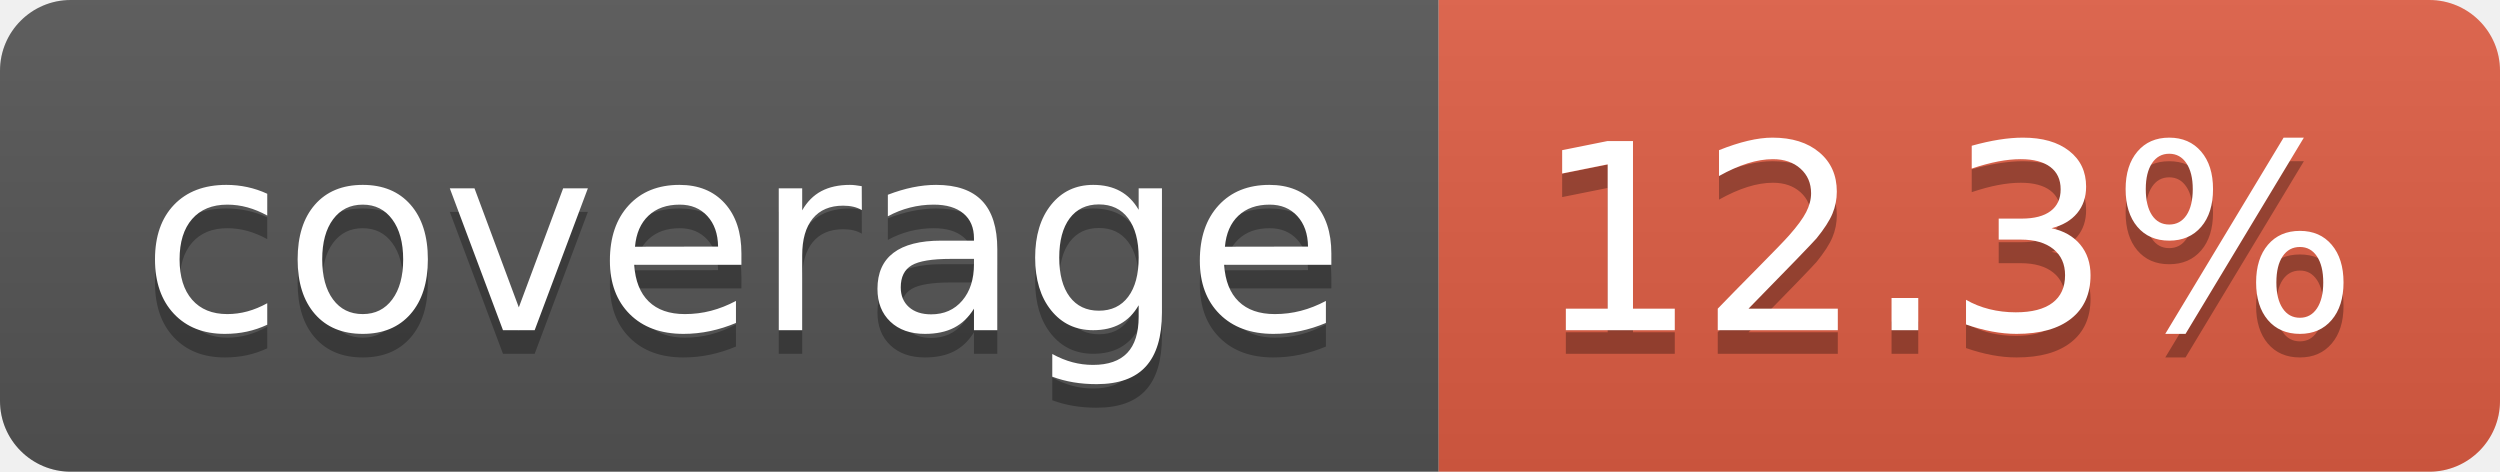
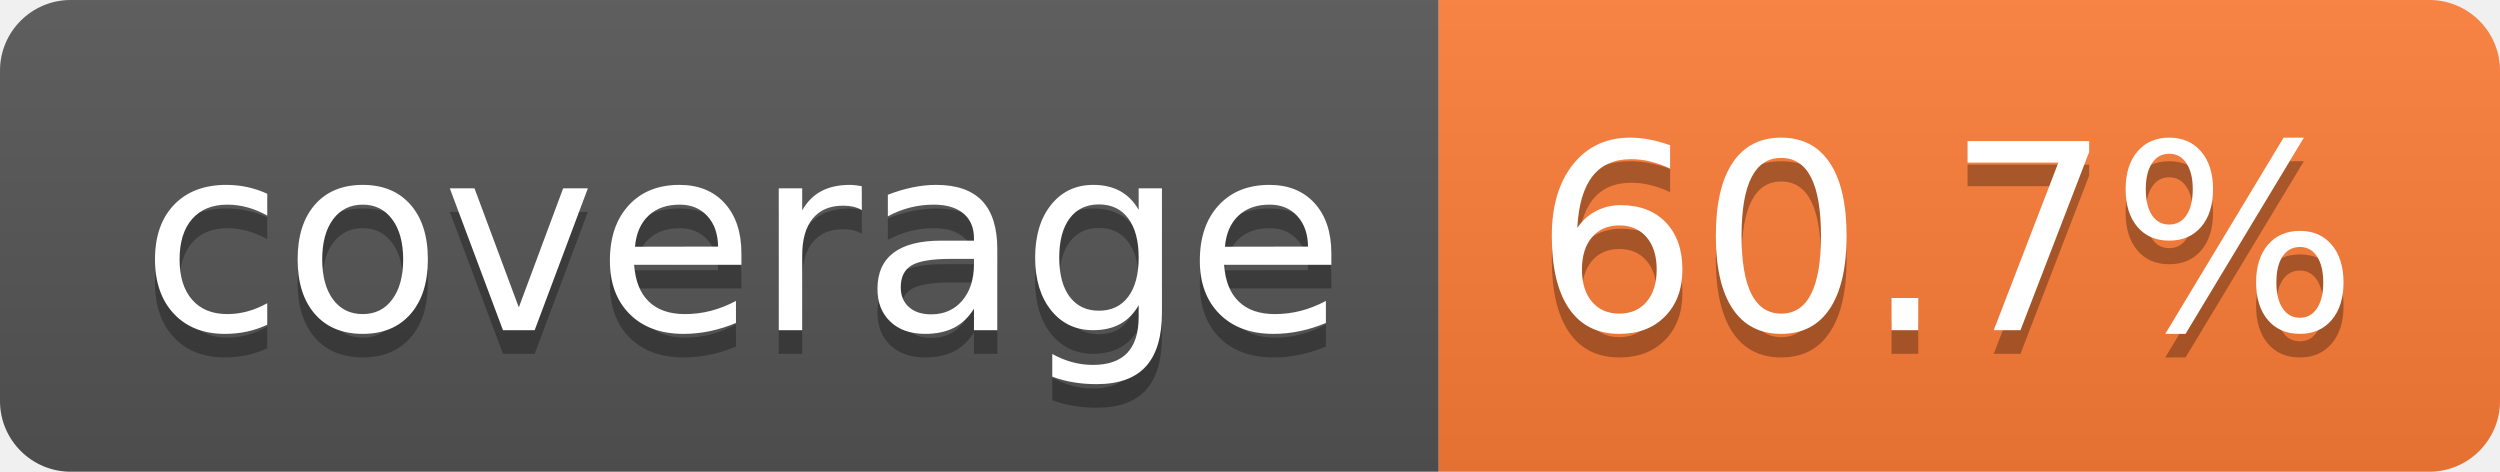
- <svg xmlns="http://www.w3.org/2000/svg" width="106" height="20" role="img" aria-label="coverage: 12.3%">
+ <svg xmlns="http://www.w3.org/2000/svg" width="106" height="20" role="img" aria-label="coverage: 60.7%">
  <linearGradient id="s" x2="0" y2="100%">
    <stop offset="0" stop-color="#bbb" stop-opacity=".1" />
    <stop offset="1" stop-opacity=".1" />
  </linearGradient>
  <clipPath id="r">
    <rect width="106" height="20" rx="3" fill="#fff" />
  </clipPath>
  <g clip-path="url(#r)">
    <rect width="61" height="20" fill="#555" />
-     <rect x="61" width="45" height="20" fill="#e05d44" />
+     <rect x="61" width="45" height="20" fill="#fe7d37" />
    <rect width="106" height="20" fill="url(#s)" />
  </g>
  <g fill="#fff" text-anchor="middle" font-family="Verdana,Geneva,DejaVu Sans,sans-serif" text-rendering="geometricPrecision" font-size="110">
    <text aria-hidden="true" x="315" y="150" fill="#010101" fill-opacity=".3" transform="scale(.1)" textLength="510">coverage</text>
    <text x="315" y="140" transform="scale(.1)" fill="#fff" textLength="510">coverage</text>
-     <text aria-hidden="true" x="825" y="150" fill="#010101" fill-opacity=".3" transform="scale(.1)" textLength="350">12.3%</text>
-     <text x="825" y="140" transform="scale(.1)" fill="#fff" textLength="350">12.3%</text>
+     <text aria-hidden="true" x="825" y="150" fill="#010101" fill-opacity=".3" transform="scale(.1)" textLength="350">60.7%</text>
+     <text x="825" y="140" transform="scale(.1)" fill="#fff" textLength="350">60.7%</text>
  </g>
</svg>
